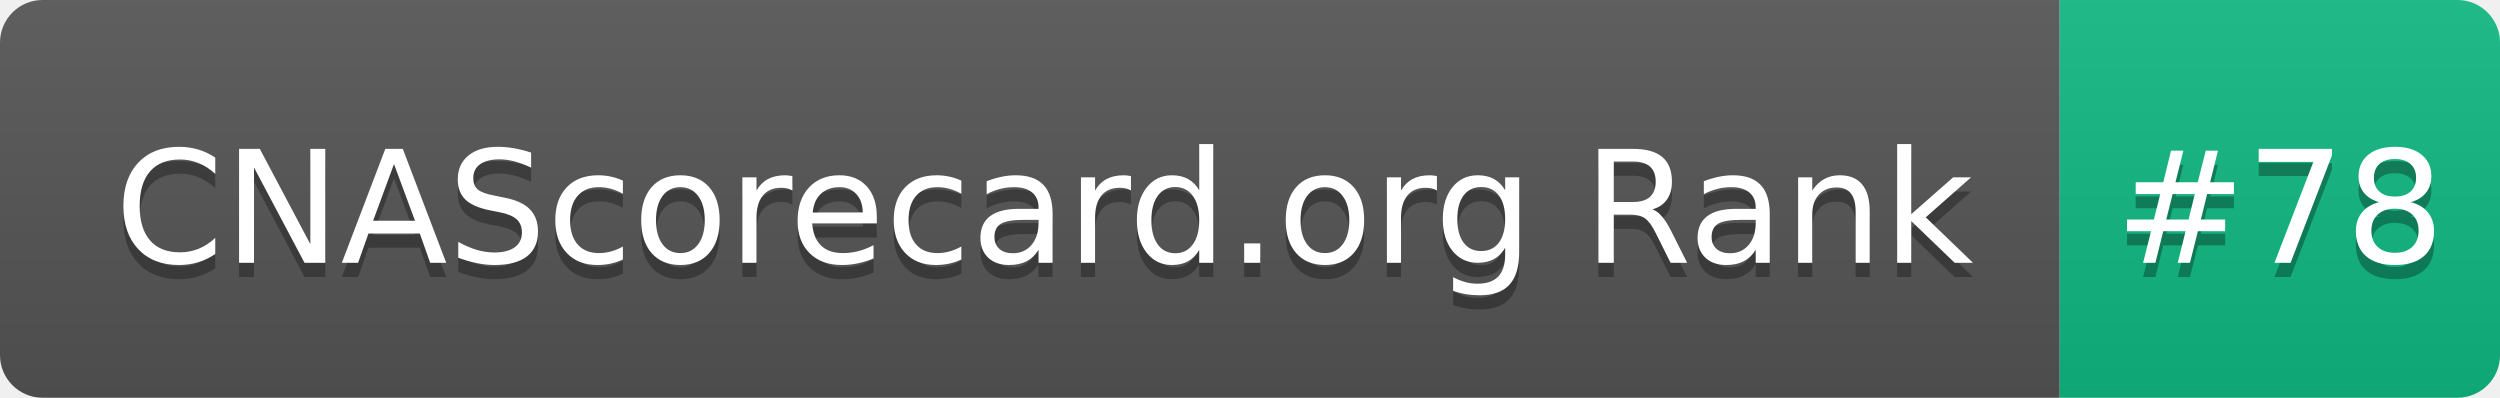
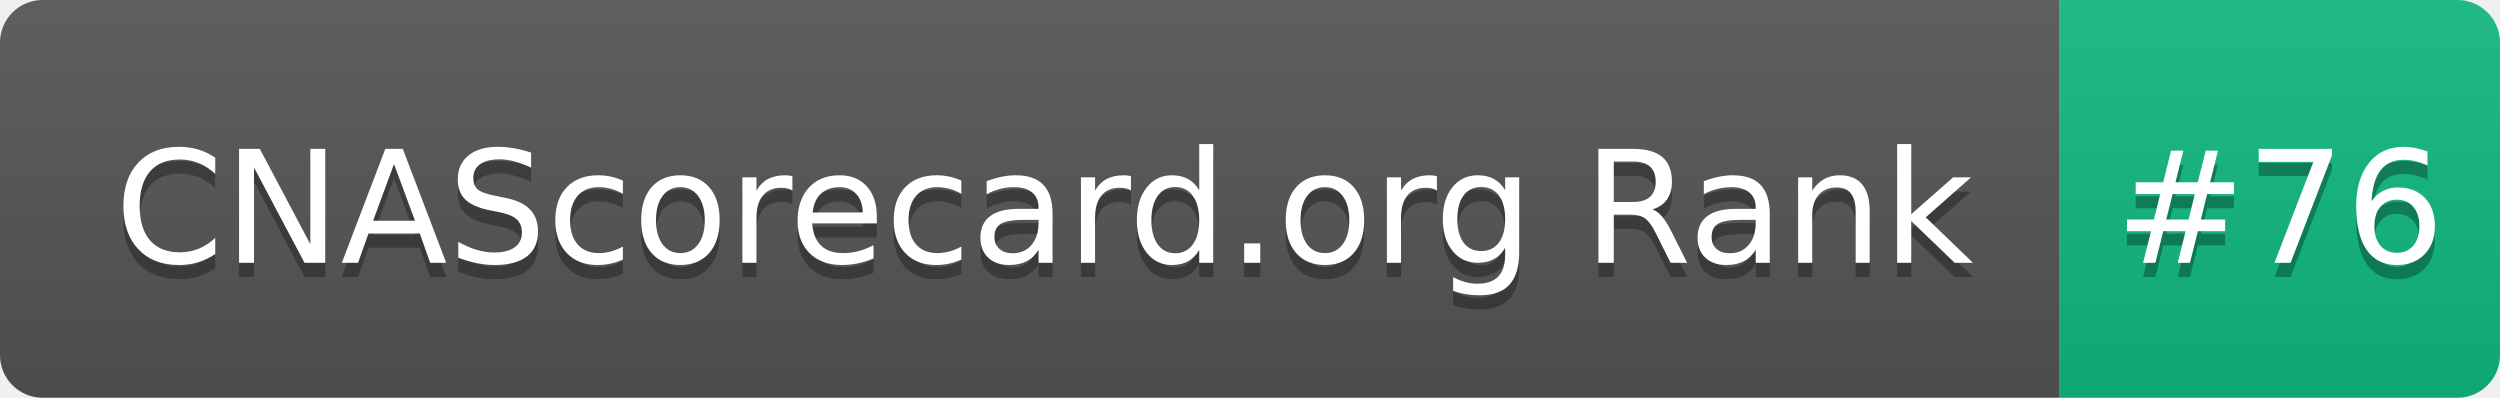
- <svg xmlns="http://www.w3.org/2000/svg" width="176" height="28" role="img" aria-label="CNAScorecard.org Rank: #78">
+ <svg xmlns="http://www.w3.org/2000/svg" width="176" height="28" role="img" aria-label="CNAScorecard.org Rank: #76">
  <linearGradient id="s" x2="0" y2="100%">
    <stop offset="0" stop-color="#bbb" stop-opacity=".1" />
    <stop offset="1" stop-opacity=".1" />
  </linearGradient>
  <clipPath id="r">
    <rect width="176" height="28" rx="3" fill="#fff" />
  </clipPath>
  <g clip-path="url(#r)">
    <rect width="145" height="28" fill="#555" />
    <rect x="145" width="31" height="28" fill="#10B981" />
    <rect width="176" height="28" fill="url(#s)" />
  </g>
  <g fill="#fff" text-anchor="middle" font-family="Verdana,Geneva,DejaVu Sans,sans-serif" text-rendering="geometricPrecision" font-size="110">
    <text aria-hidden="true" x="735" y="195" fill="#010101" fill-opacity=".3" transform="scale(.1)" textLength="1350">CNAScorecard.org Rank</text>
    <text x="735" y="185" transform="scale(.1)" fill="#fff" textLength="1350">CNAScorecard.org Rank</text>
-     <text aria-hidden="true" x="1605" y="195" fill="#010101" fill-opacity=".3" transform="scale(.1)" textLength="210">#78</text>
-     <text x="1605" y="185" transform="scale(.1)" fill="#fff" textLength="210">#78</text>
+     <text aria-hidden="true" x="1605" y="195" fill="#010101" fill-opacity=".3" transform="scale(.1)" textLength="210">#76</text>
+     <text x="1605" y="185" transform="scale(.1)" fill="#fff" textLength="210">#76</text>
  </g>
</svg>
